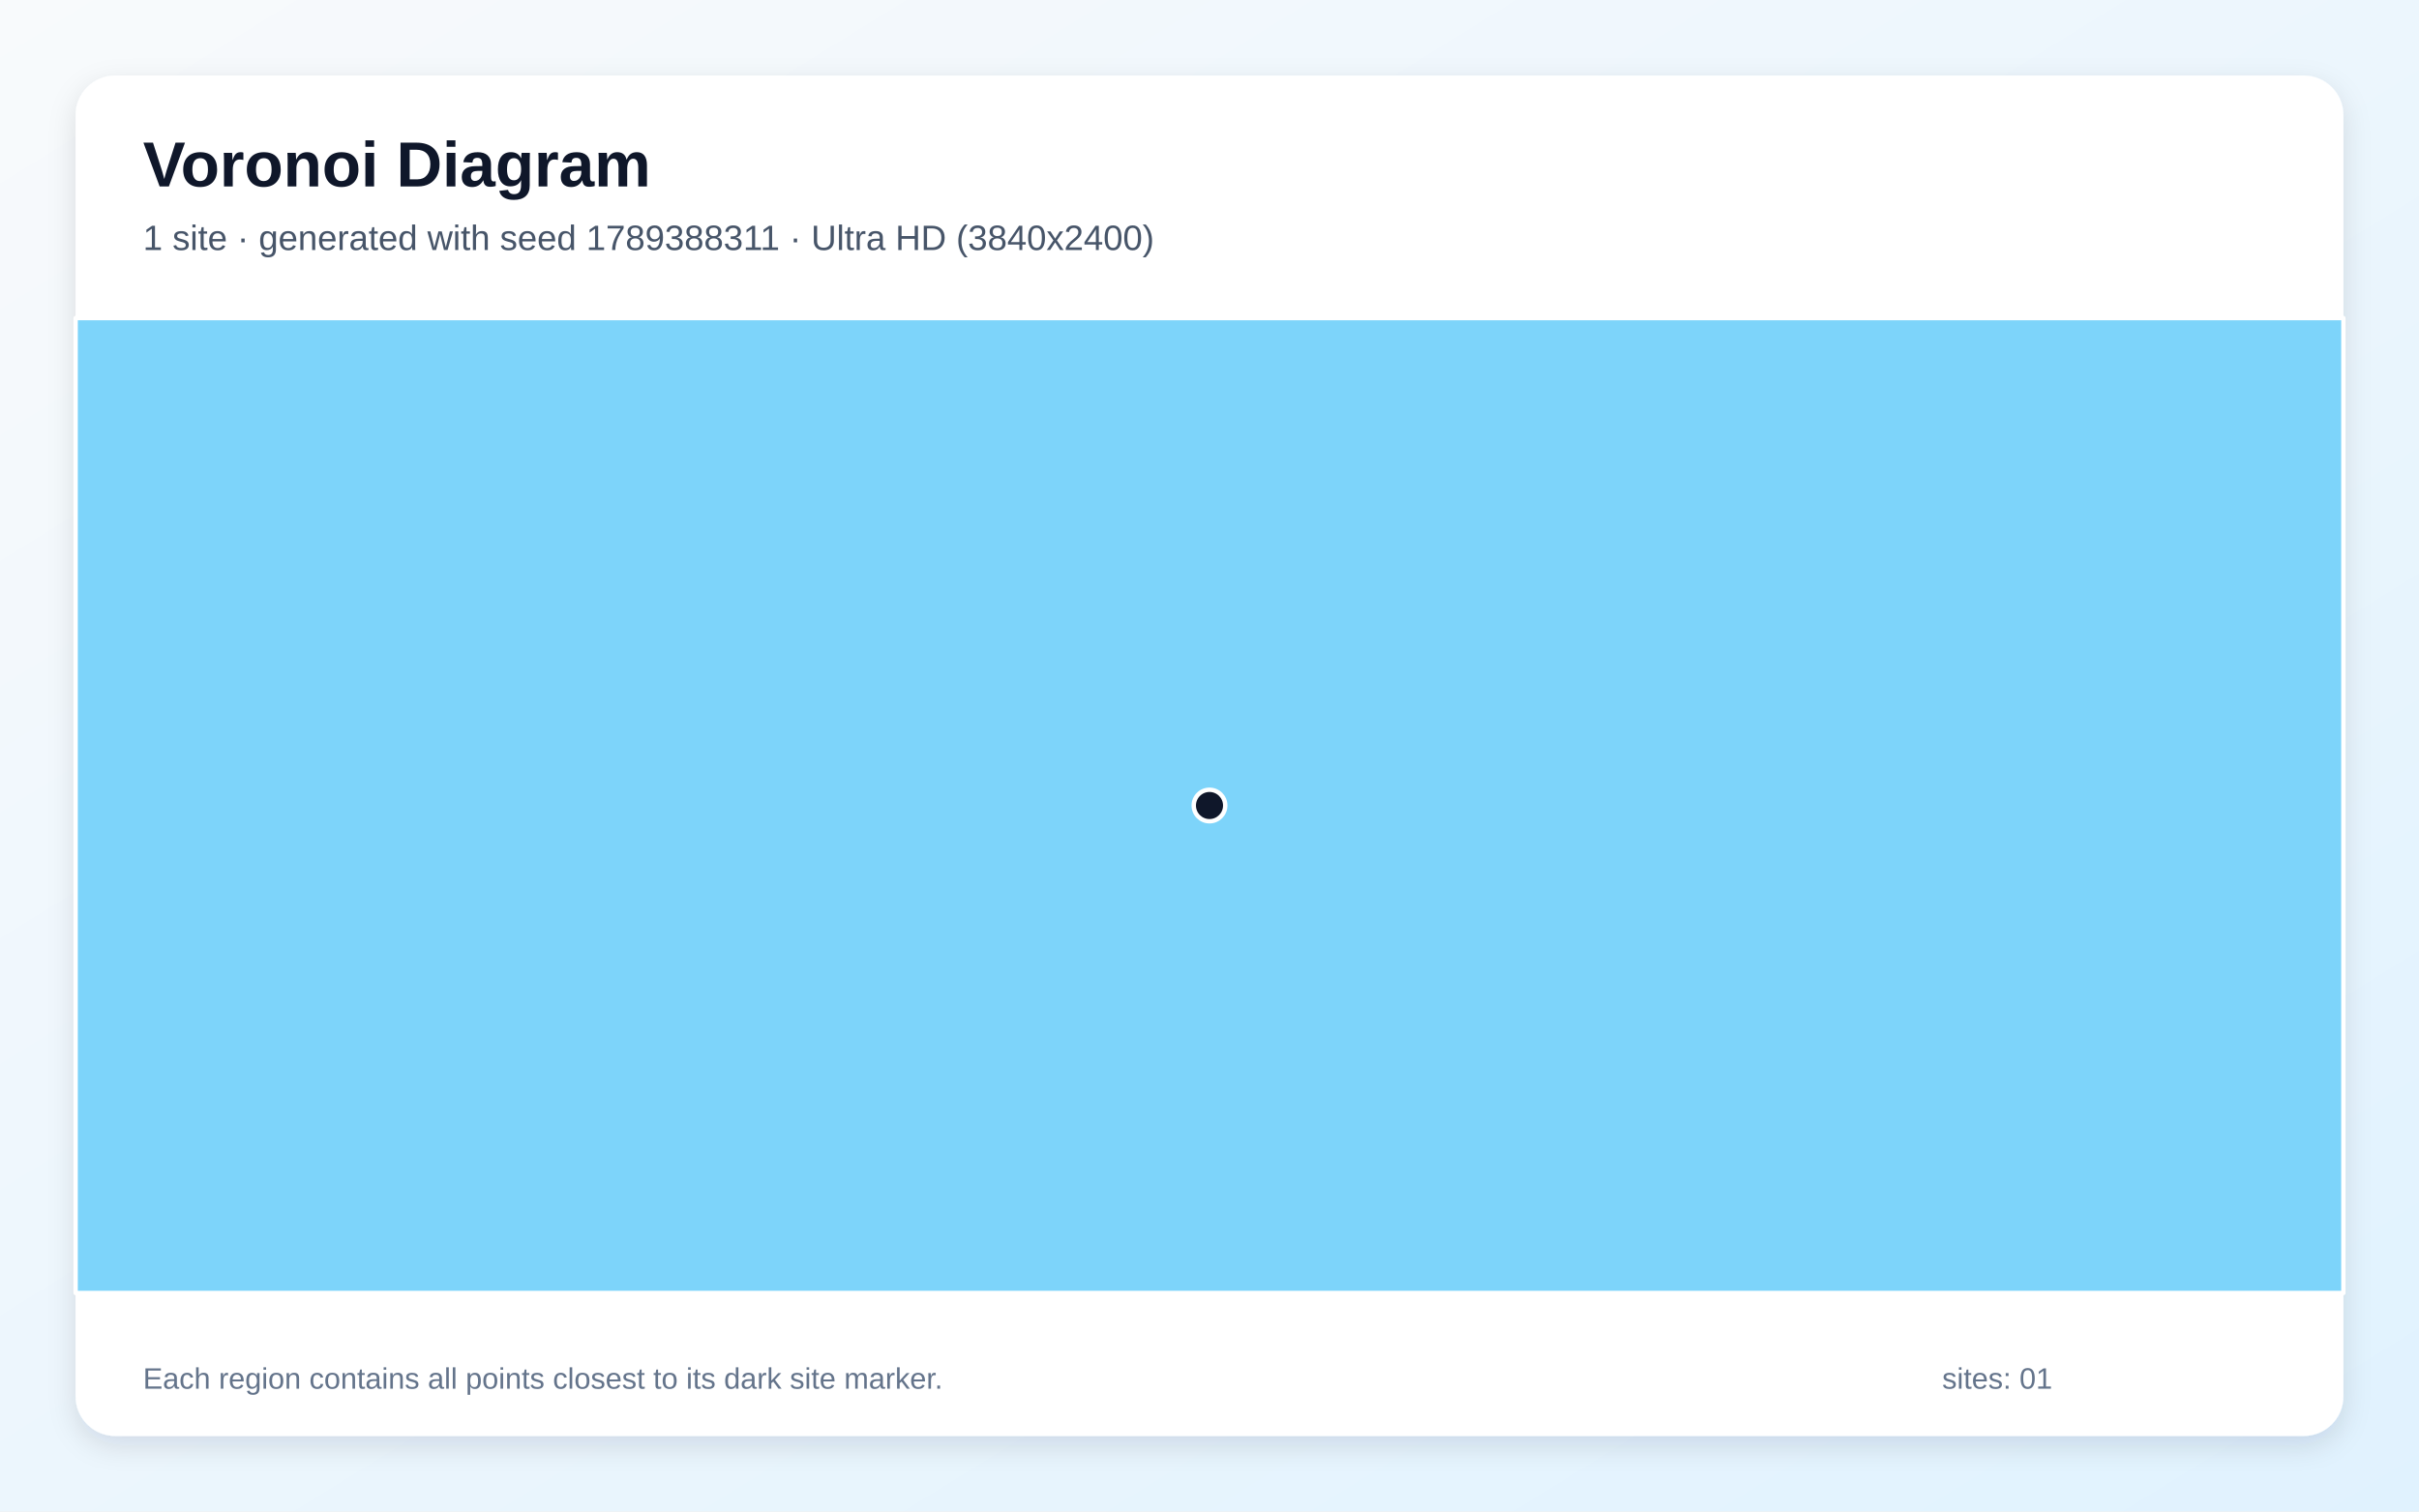
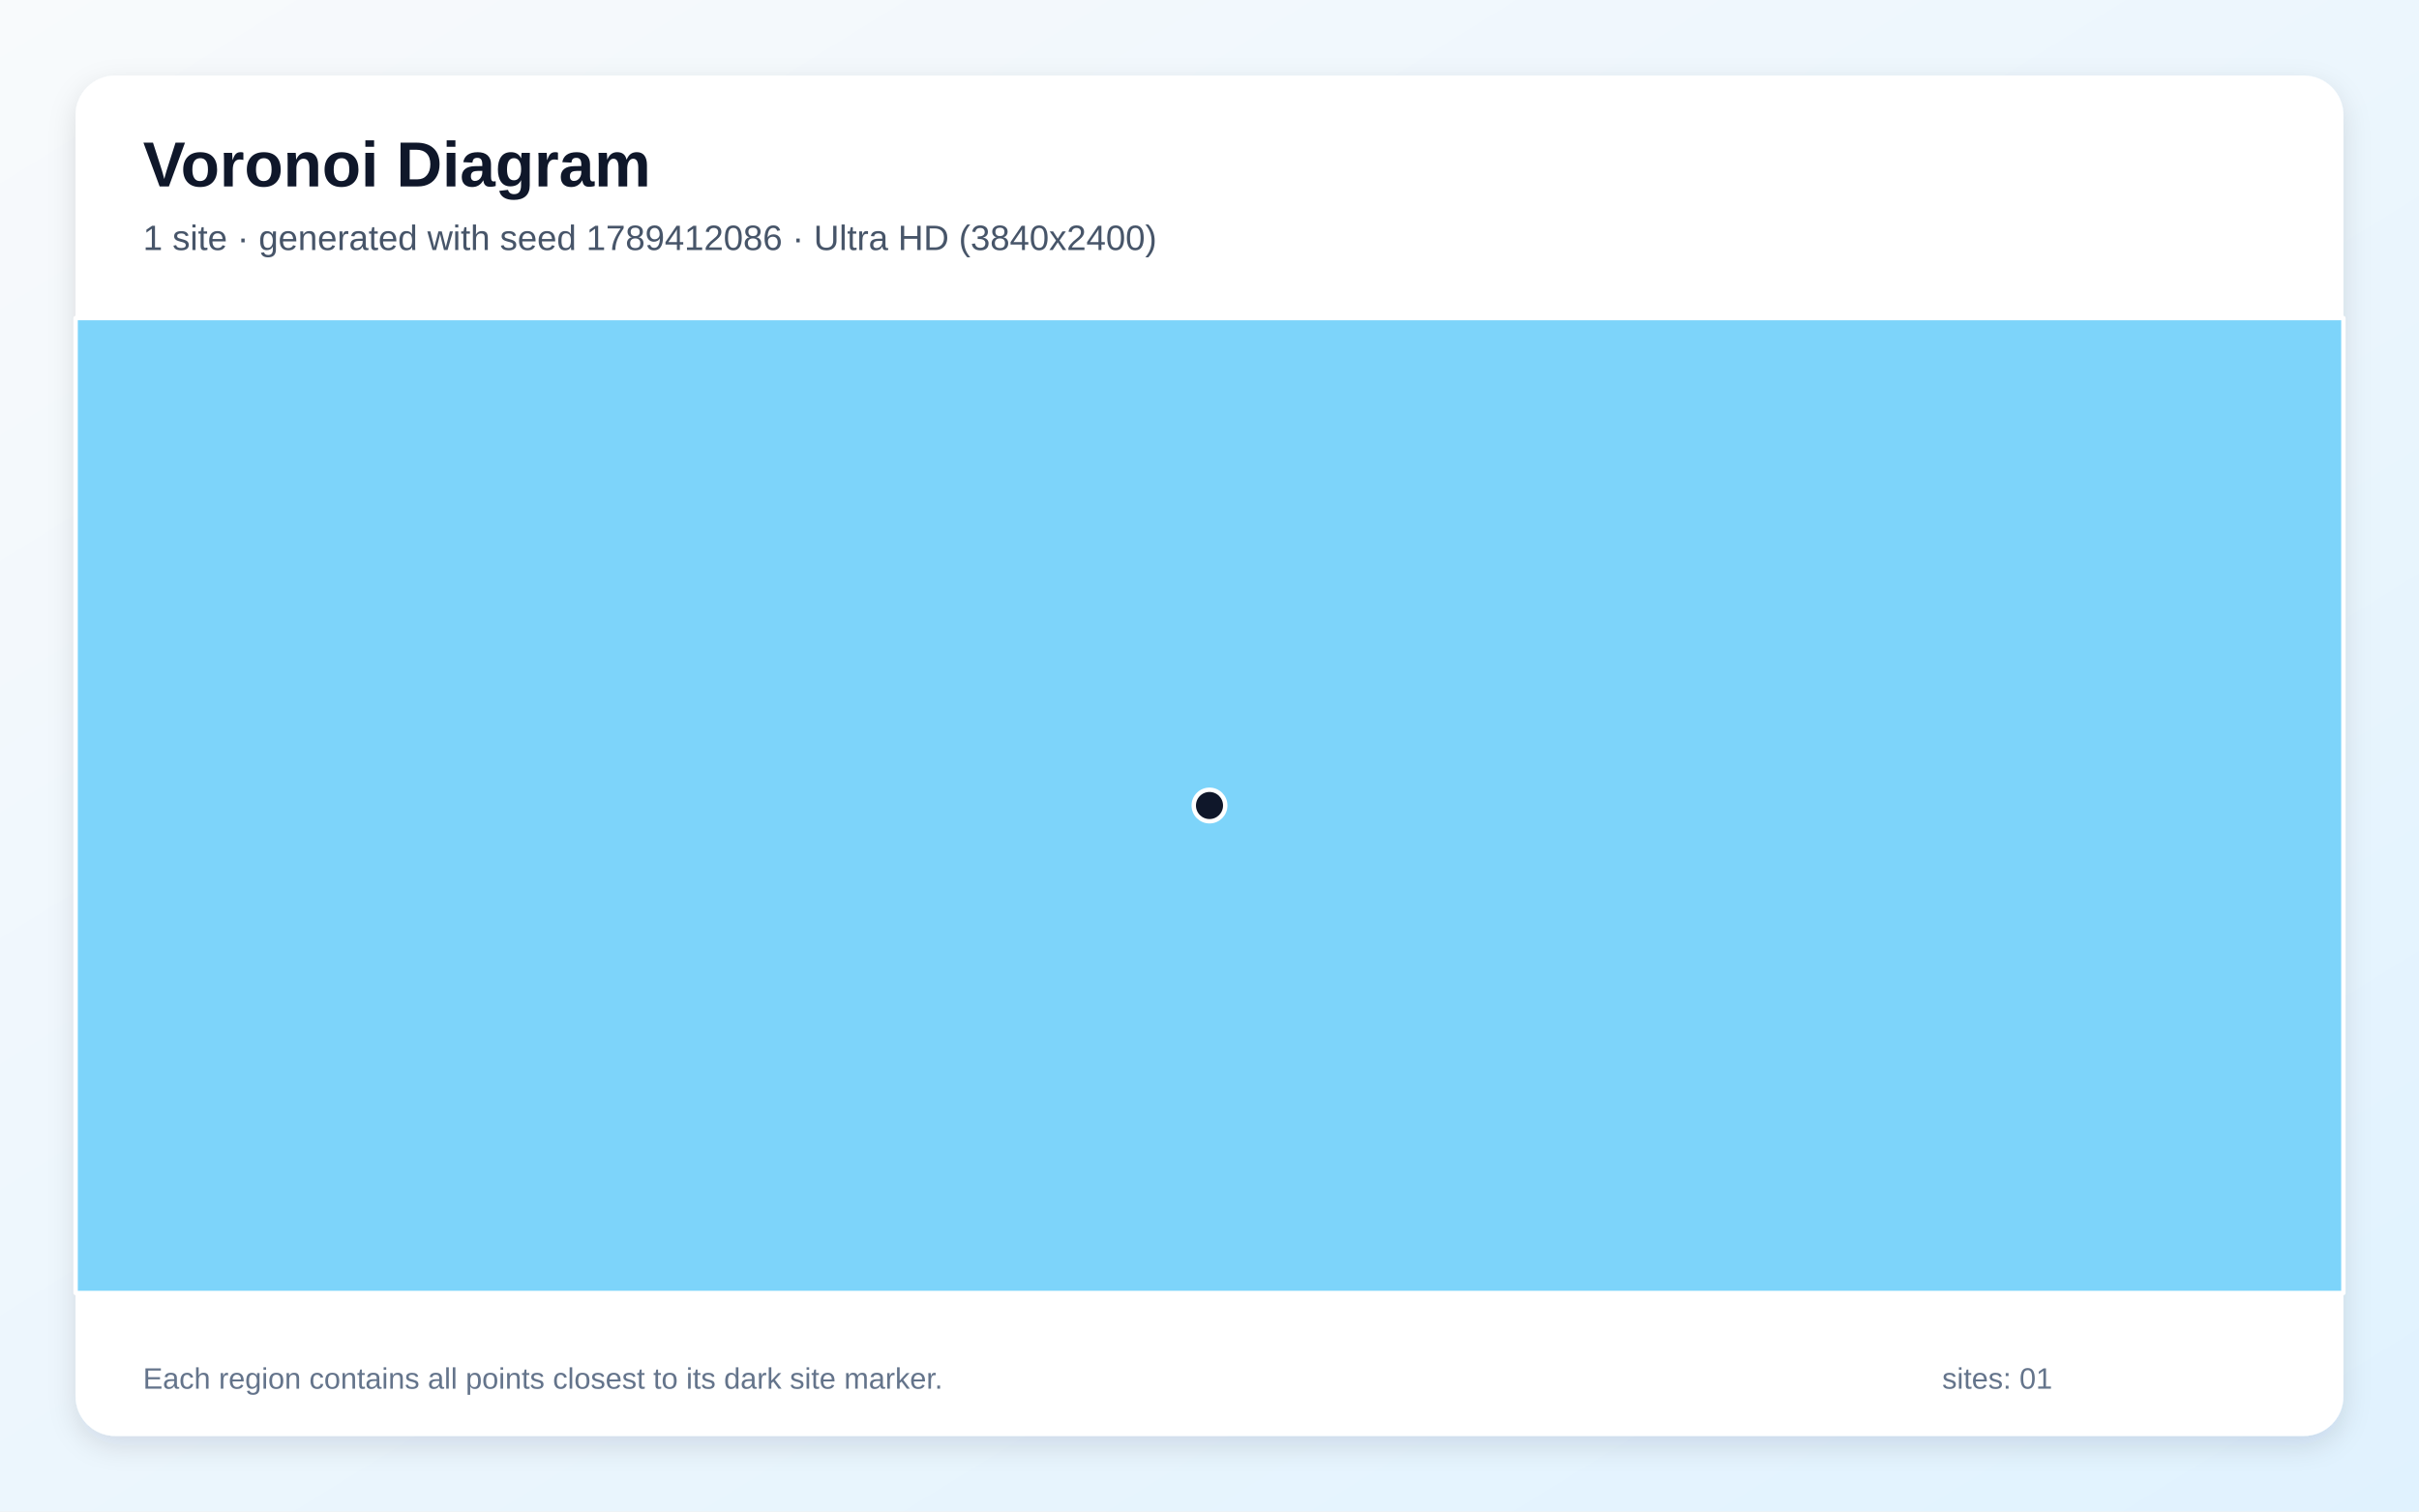
<svg xmlns="http://www.w3.org/2000/svg" width="3840" height="2400" viewBox="0 0 3840 2400" role="img" aria-labelledby="title description">
  <defs>
    <linearGradient id="background" x1="0" y1="0" x2="1" y2="1">
      <stop stop-color="#F8FAFC" />
      <stop offset="1" stop-color="#E0F2FE" />
    </linearGradient>
    <filter id="shadow" x="-5%" y="-5%" width="110%" height="110%">
      <feDropShadow dx="0" dy="15" stdDeviation="22" flood-color="#0F172A" flood-opacity=".12" />
    </filter>
  </defs>
  <rect width="3840" height="2400" fill="url(#background)" />
  <rect x="120" y="120" width="3600" height="2160" rx="63" fill="#FFFFFF" filter="url(#shadow)" />
  <g font-family="Arial, sans-serif">
    <text x="227" y="296" font-size="101" font-weight="700" fill="#0F172A">Voronoi Diagram</text>
-     <text x="227" y="397" font-size="56" fill="#475569">1 site · generated with seed 1789388311 · Ultra HD (3840x2400)</text>
+     <text x="227" y="397" font-size="56" fill="#475569">1 site · generated with seed 1789412086 · Ultra HD (3840x2400)</text>
  </g>
  <g stroke="#FFFFFF" stroke-width="7" stroke-linejoin="round">
    <polygon points="120.0,505.0 3720.0,505.0 3720.0,2053.0 120.0,2053.0" fill="#38BDF8" fill-opacity="0.65" />
  </g>
  <g>
    <circle cx="1920.0" cy="1279.0" r="25" fill="#0F172A" stroke="#FFFFFF" stroke-width="7" />
  </g>
  <g font-family="Arial, sans-serif" font-size="47" fill="#64748B">
    <text x="227" y="2205">Each region contains all points closest to its dark site marker.</text>
    <text x="3083" y="2205">sites: 01</text>
  </g>
</svg>
